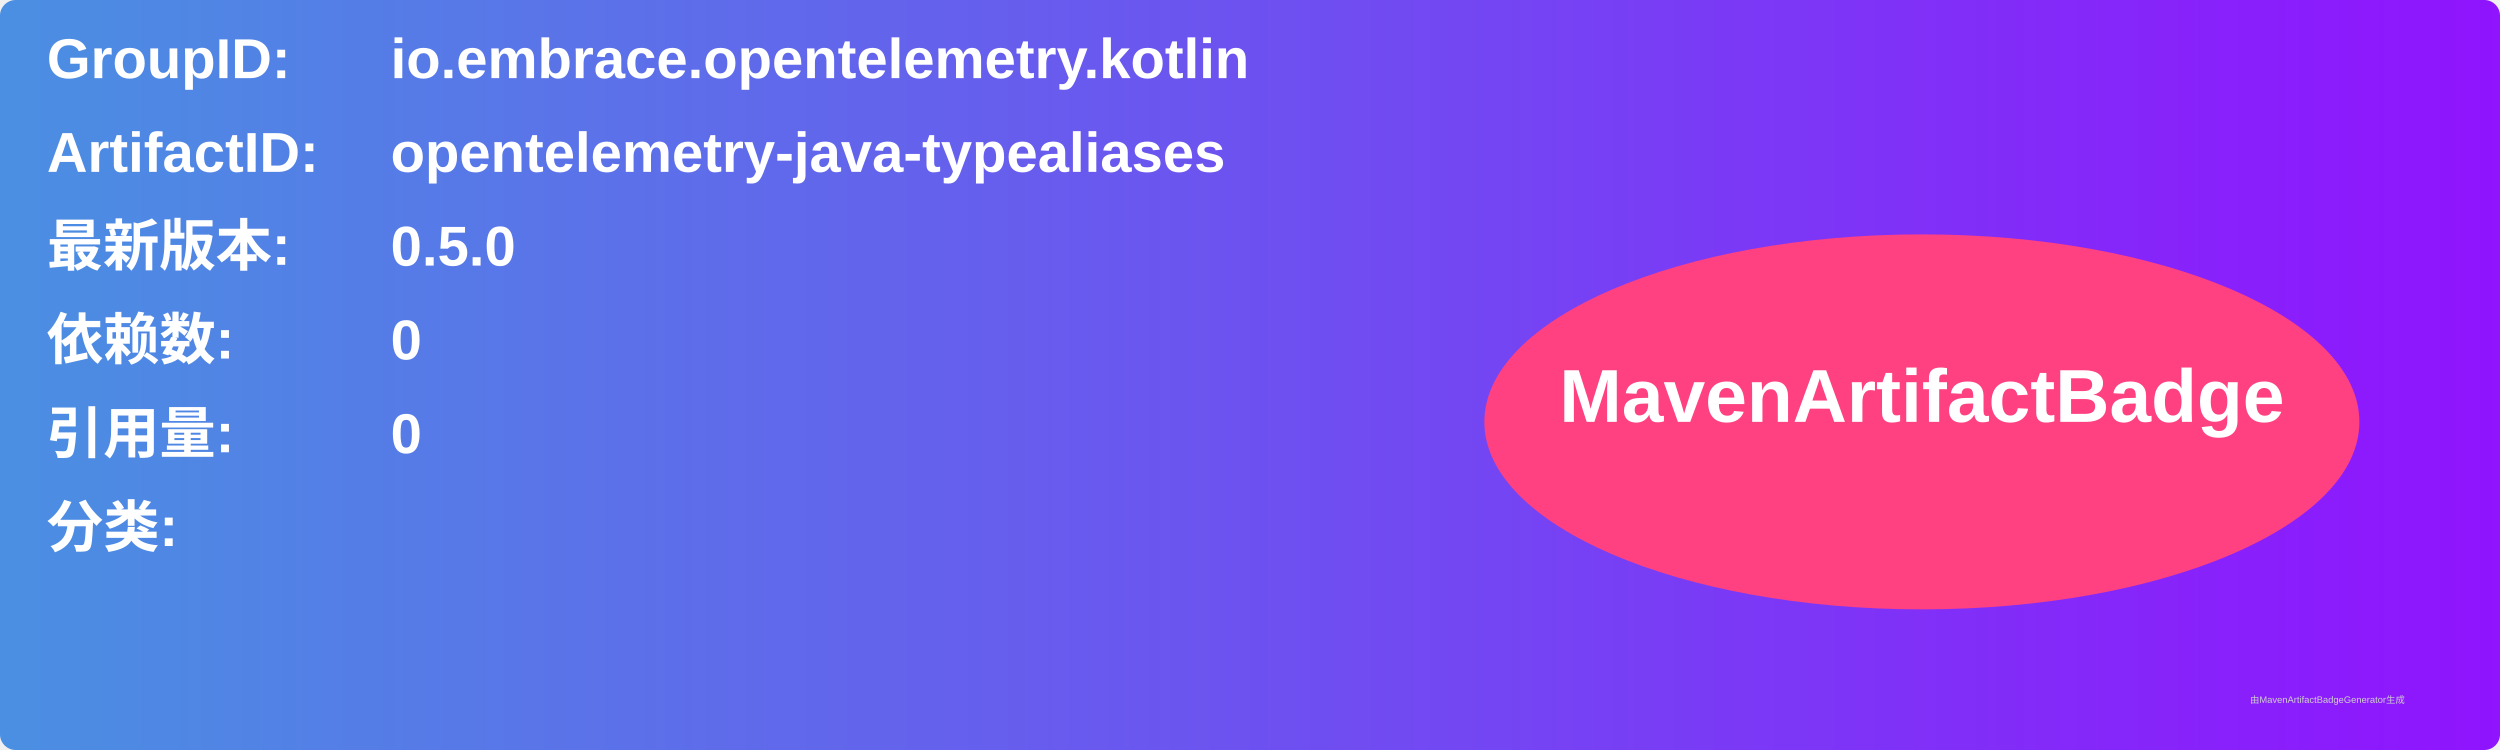
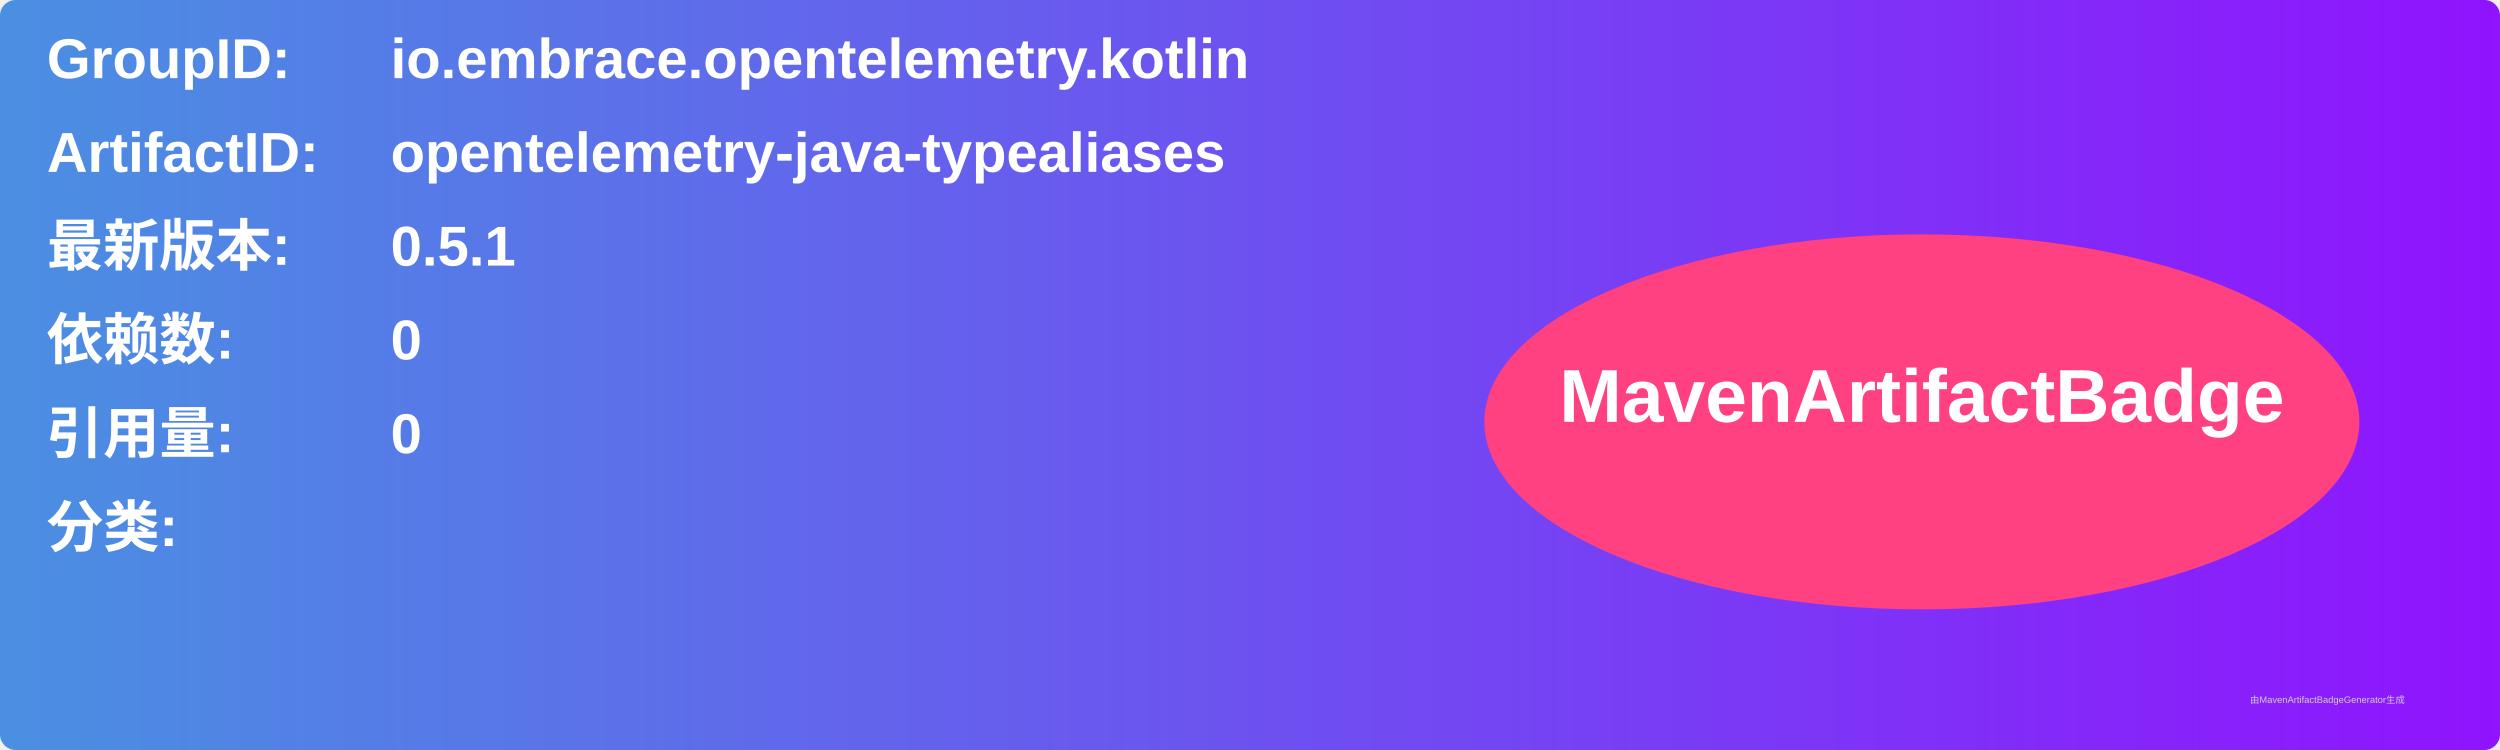
<svg xmlns="http://www.w3.org/2000/svg" width="800" height="240" viewBox="0 0 800 240">
  <linearGradient id="grad" x1="0%" y1="0%" x2="100%" y2="0%">
    <stop offset="0%" stop-color="#4a90e2" />
    <stop offset="100%" stop-color="#9013fe" />
  </linearGradient>
  <rect width="100%" height="100%" rx="5" ry="5" fill="url(#grad)" />
  <g transform="translate(15, 15)">
    <text x="0" y="10" font-family="Arial" font-size="18" fill="white" font-weight="bold" width="260">GroupID:</text>
    <text x="110" y="10" font-family="Arial" font-size="18" fill="white" font-weight="bold" width="460">io.embrace.opentelemetry.kotlin</text>
    <text x="0" y="40" font-family="Arial" font-size="18" fill="white" font-weight="bold" width="260">ArtifactID:</text>
    <text x="110" y="40" font-family="Arial" font-size="18" fill="white" font-weight="bold" width="460">opentelemetry-java-typealiases</text>
    <text x="0" y="70" font-family="Arial" font-size="18" fill="white" font-weight="bold">最新版本:</text>
    <text x="110" y="70" font-family="Arial" font-size="18" fill="white" font-weight="bold">
-       <tspan font-weight="bold">0.5.0</tspan>
+       <tspan font-weight="bold">0.5.1</tspan>
    </text>
    <text x="0" y="100" font-family="Arial" font-size="18" fill="white" font-weight="bold">依赖数: </text>
    <text x="110" y="100" font-family="Arial" font-size="18" fill="white">
      <tspan font-weight="bold">0</tspan>
    </text>
    <text x="0" y="130" font-family="Arial" font-size="18" fill="white" font-weight="bold">引用量: </text>
    <text x="110" y="130" font-family="Arial" font-size="18" fill="white">
      <tspan font-weight="bold">0</tspan>
    </text>
    <text x="0" y="160" font-family="Arial" font-size="18" fill="white" font-weight="bold">分类:</text>
    <text x="10" y="190" font-family="Arial" font-size="10" fill="white">
      <tspan font-weight="bold" />
    </text>
    <ellipse cx="600" cy="120" rx="140" ry="60" fill="#ff4081" />
    <text x="600" y="120" text-anchor="middle" font-family="Arial" font-size="24" fill="white" font-weight="bold">MavenArtifactBadge</text>
  </g>
  <text x="720" y="225" font-family="Arial" font-size="3" fill="#d0d0d0">由MavenArtifactBadgeGenerator生成</text>
</svg>
